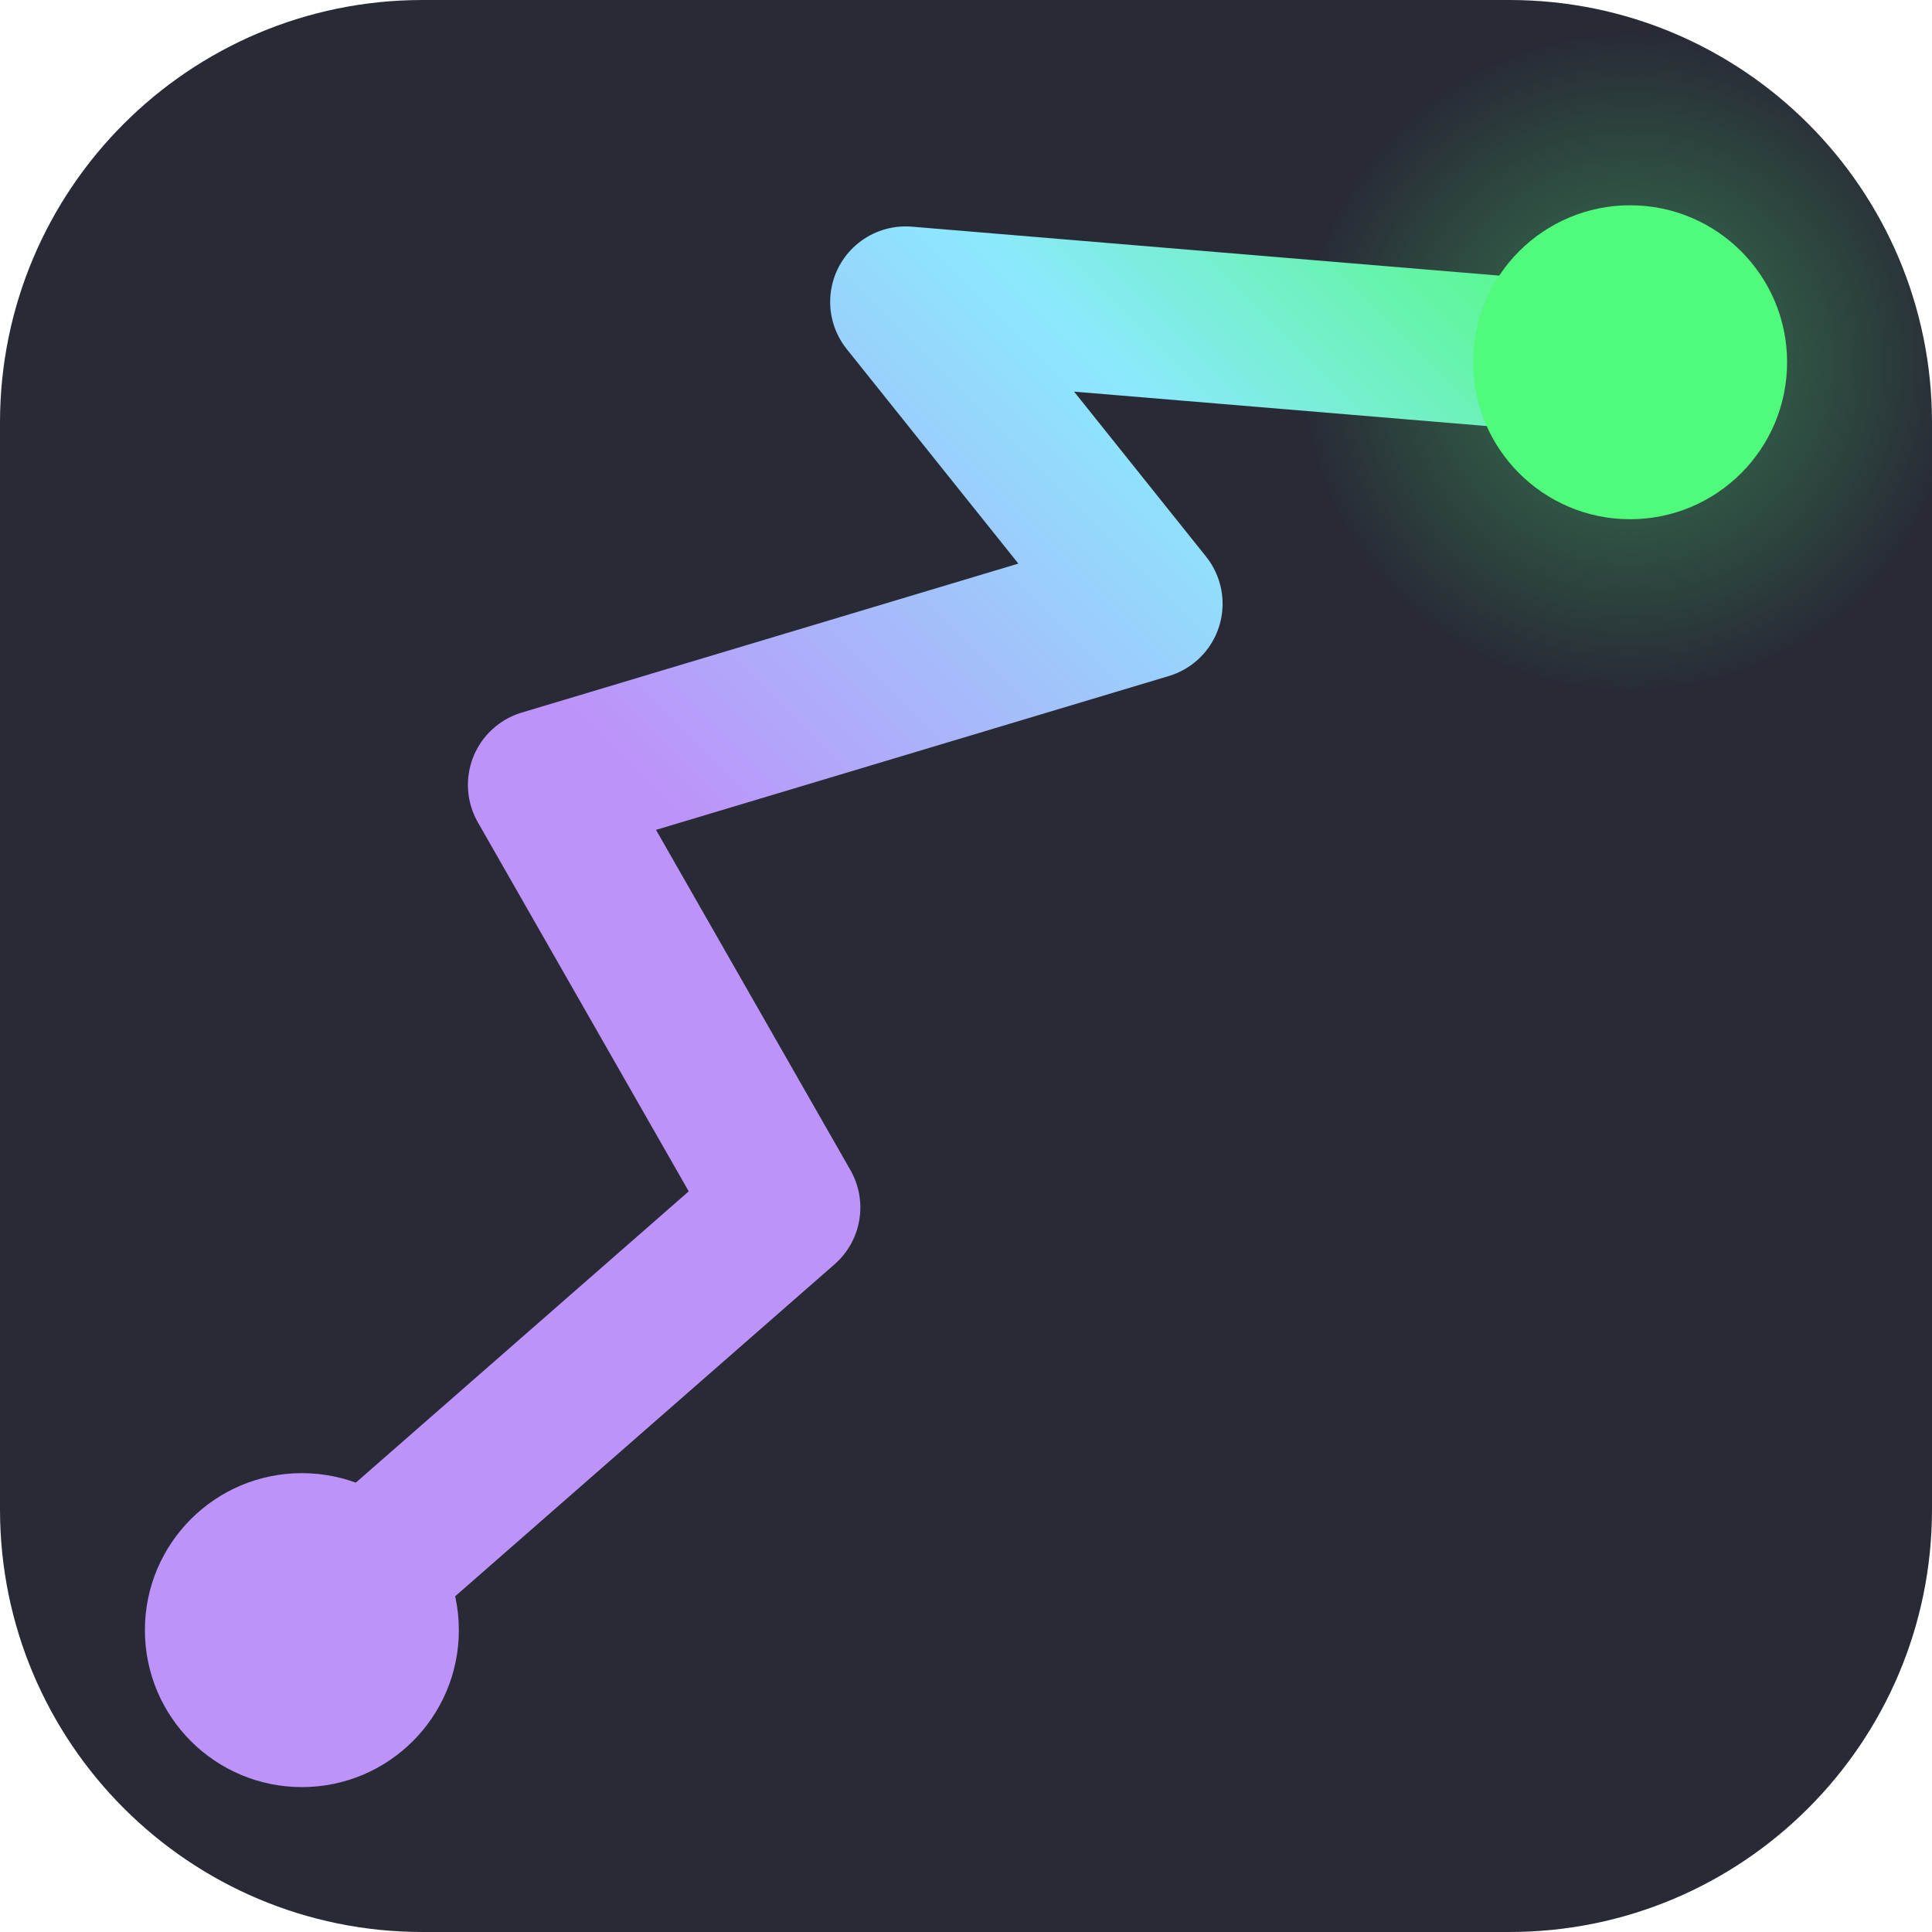
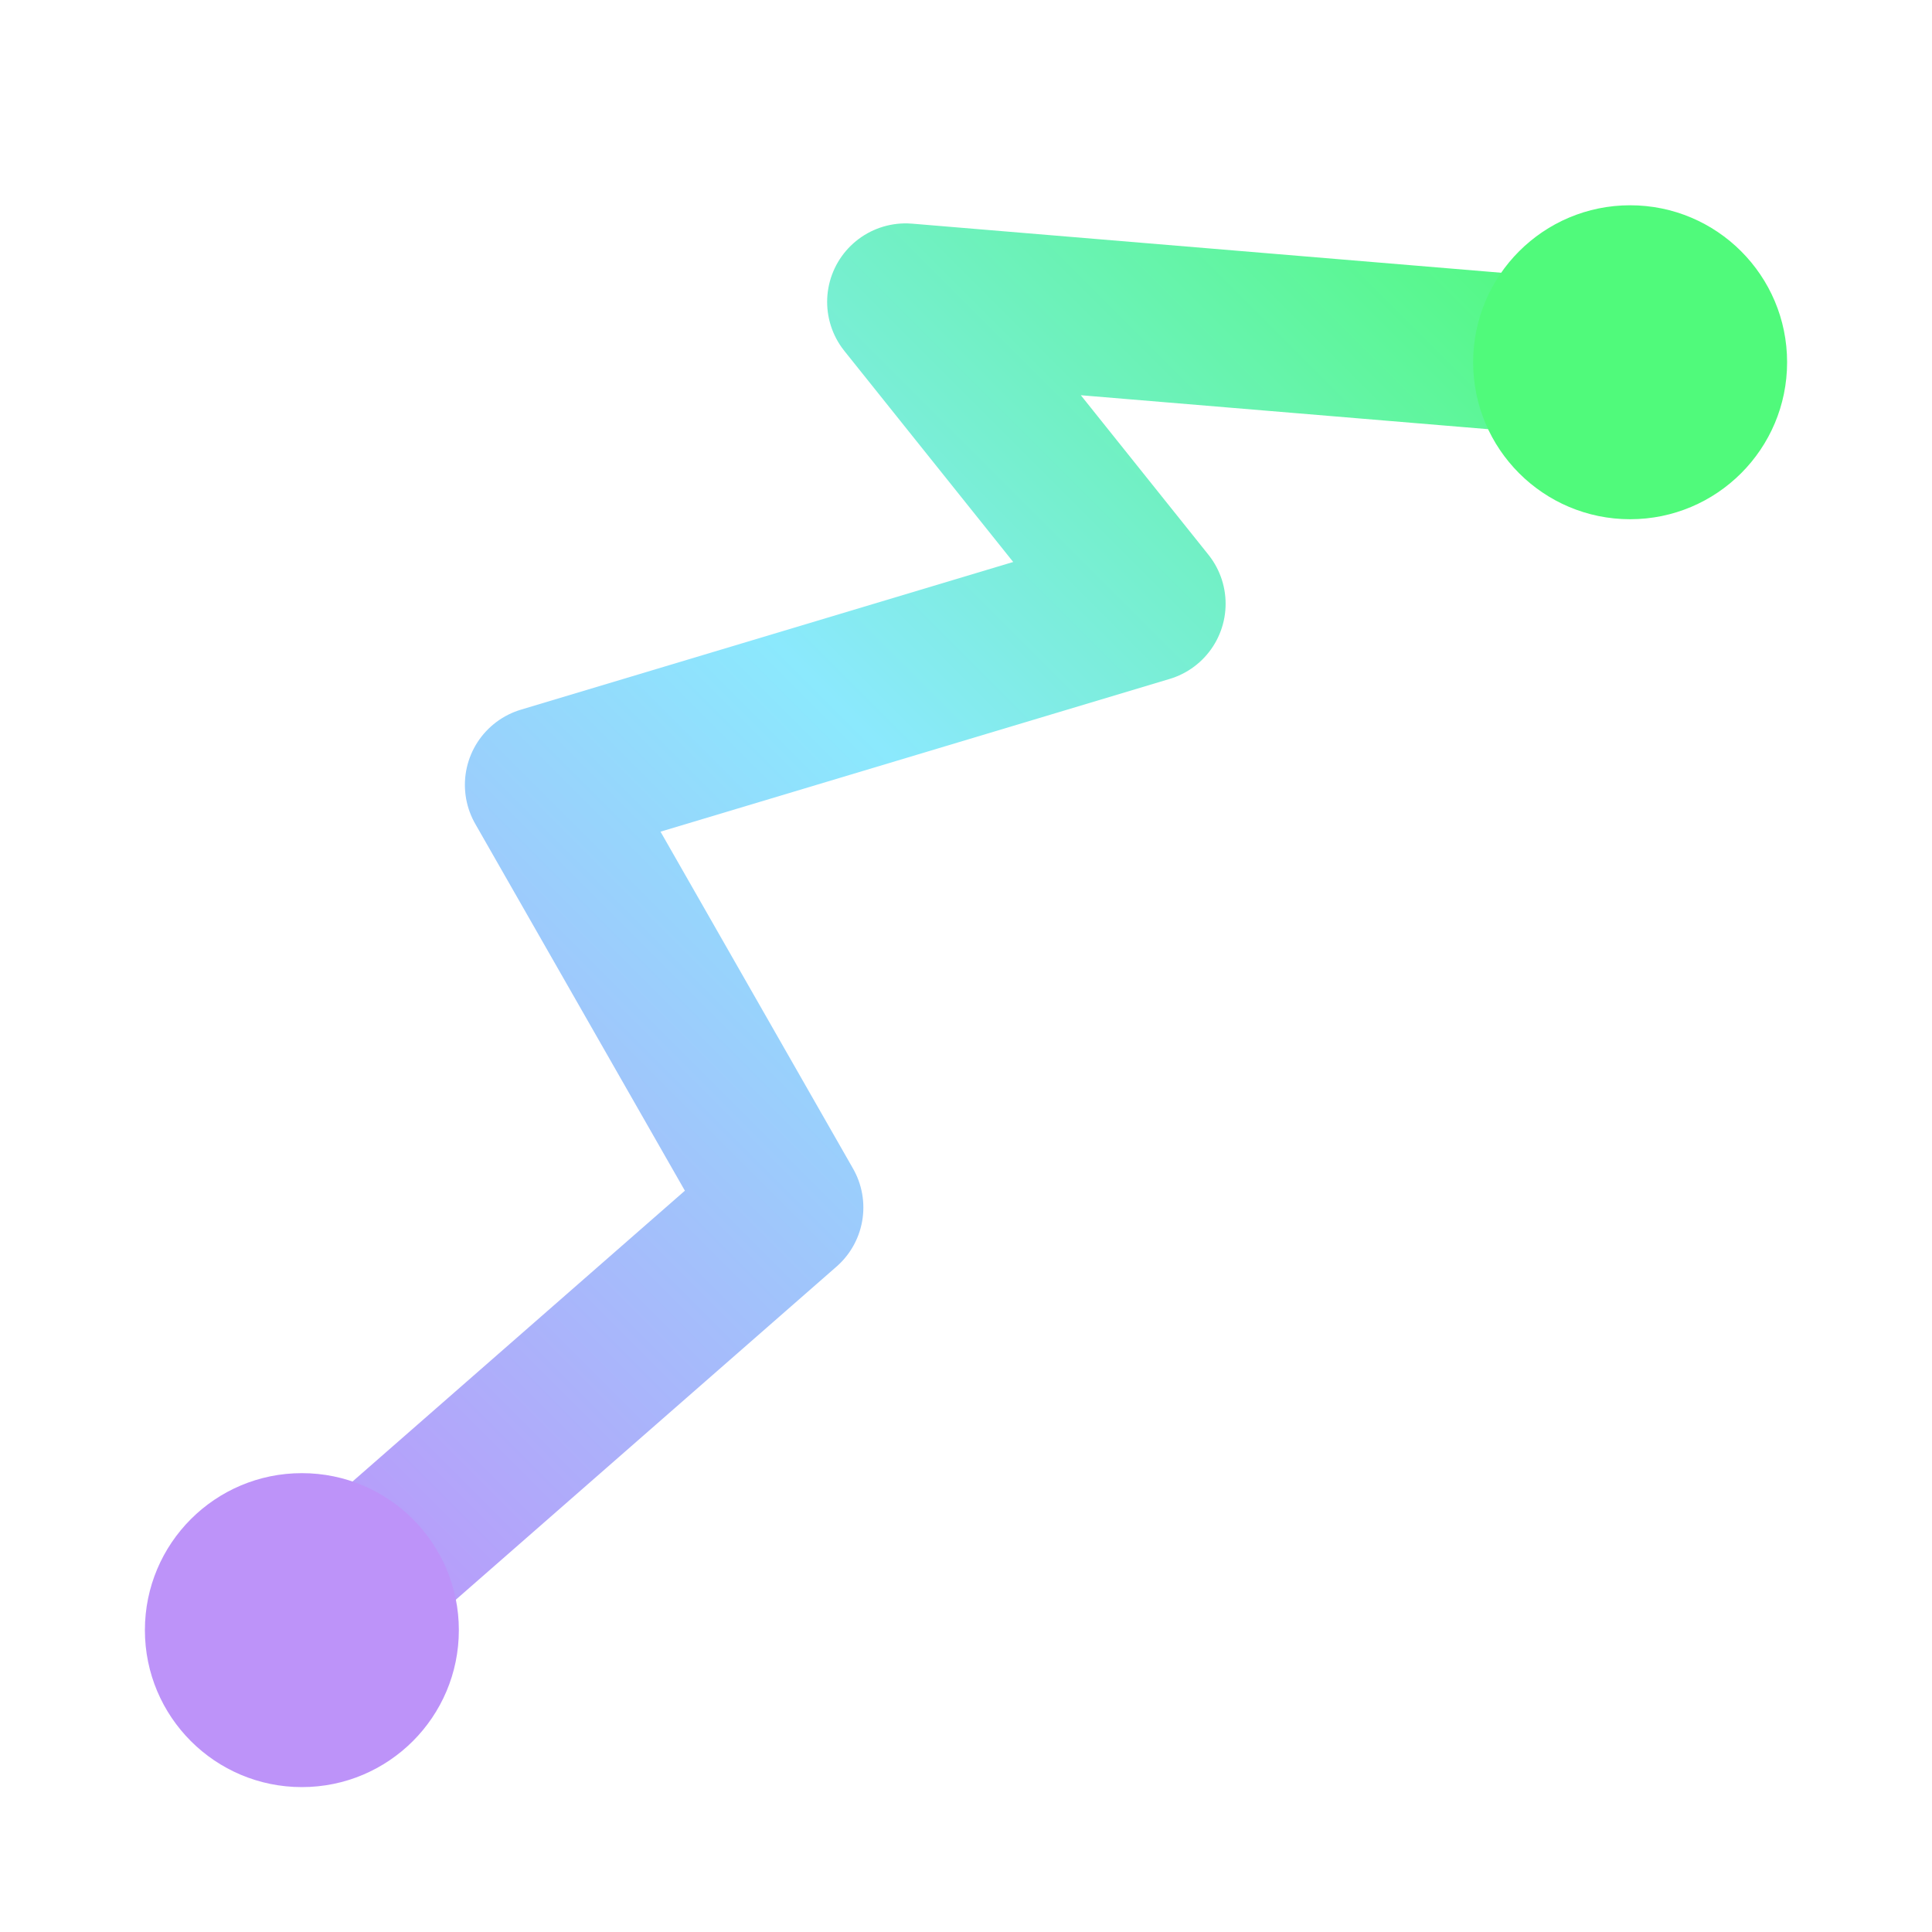
- <svg xmlns="http://www.w3.org/2000/svg" viewBox="0 0 64 64" role="img" aria-label="tack">
+ <svg xmlns="http://www.w3.org/2000/svg" viewBox="0 0 32 32" width="32" height="32" role="img" aria-label="tack">
  <defs>
    <linearGradient id="beat" x1="0" y1="1" x2="1" y2="0">
      <stop offset="0%" stop-color="#bd93f9" />
-       <stop offset="45%" stop-color="#bd93f9" />
-       <stop offset="78%" stop-color="#8be9fd" />
+       <stop offset="55%" stop-color="#8be9fd" />
      <stop offset="100%" stop-color="#50fa7b" />
    </linearGradient>
-     <radialGradient id="glow" cx="0.5" cy="0.5" r="0.5">
-       <stop offset="0%" stop-color="#50fa7b" stop-opacity="0.38" />
-       <stop offset="100%" stop-color="#50fa7b" stop-opacity="0" />
-     </radialGradient>
-     <clipPath id="tile">
-       <rect width="64" height="64" rx="14" />
-     </clipPath>
  </defs>
-   <rect width="64" height="64" rx="14" fill="#282a36" />
-   <circle cx="54" cy="12" r="11" fill="url(#glow)" clip-path="url(#tile)" />
-   <path d="M 10 54 L 26 40 L 18 26 L 38 20 L 30 10 L 54 12" fill="none" stroke="url(#beat)" stroke-width="5" stroke-linecap="round" stroke-linejoin="round" />
-   <circle cx="10" cy="54" r="5.2" fill="#bd93f9" />
-   <circle cx="54" cy="12" r="5.2" fill="#50fa7b" />
+   <path d="M 5 27 L 13 20 L 9 13 L 19 10 L 15 5 L 27 6" fill="none" stroke="url(#beat)" stroke-width="2.6" stroke-linecap="round" stroke-linejoin="round" />
+   <circle cx="5" cy="27" r="2.6" fill="#bd93f9" />
+   <circle cx="27" cy="6" r="2.6" fill="#50fa7b" />
</svg>
